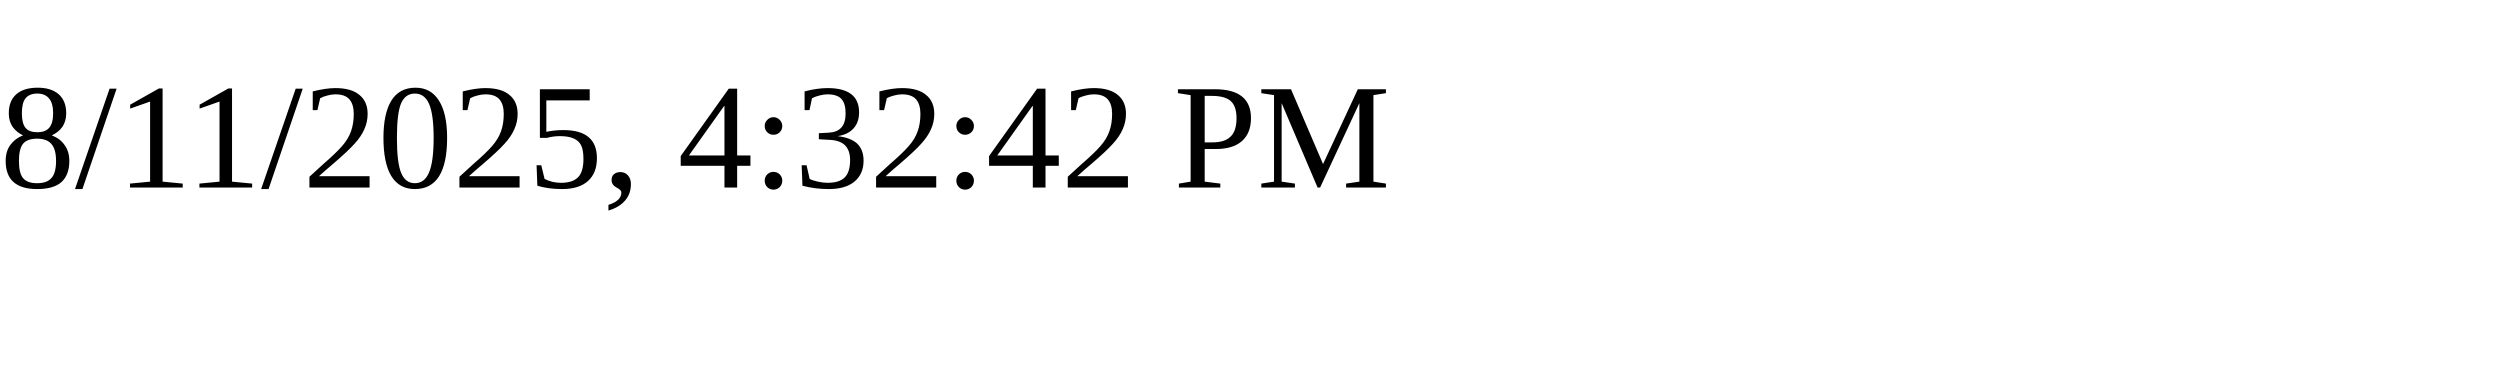
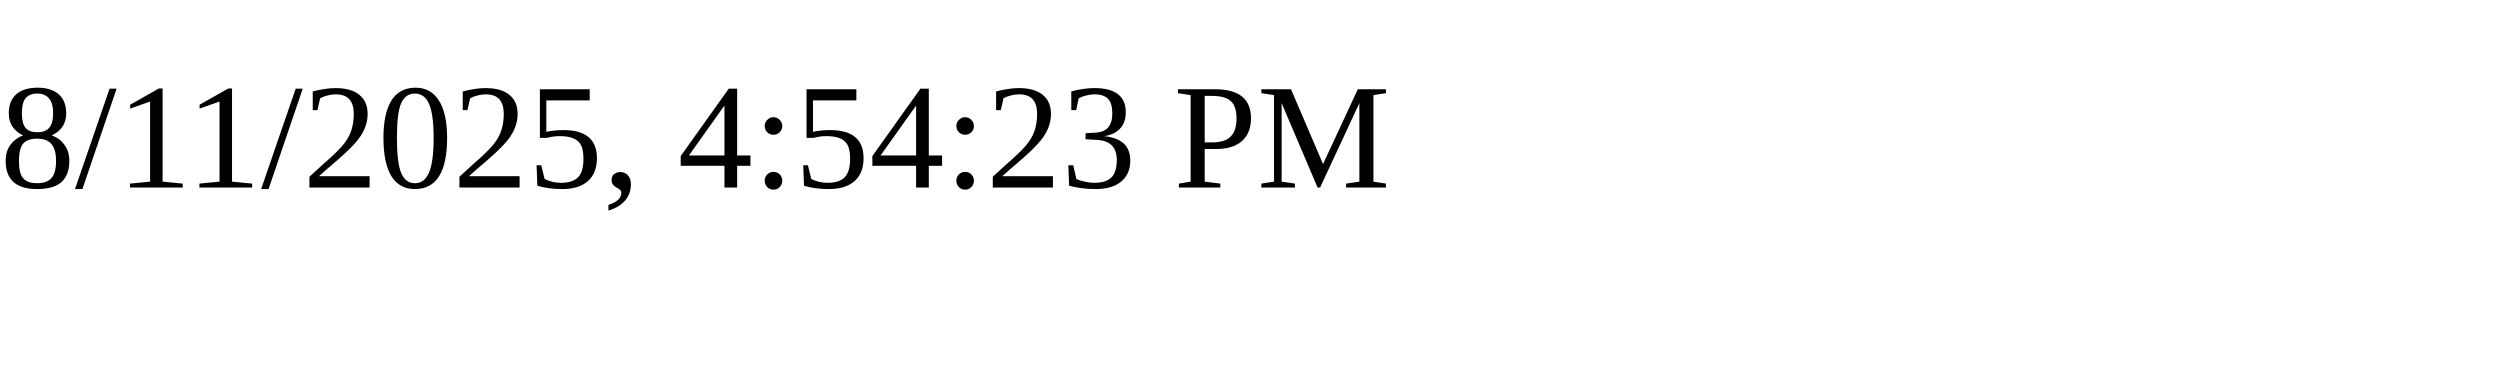
<svg xmlns="http://www.w3.org/2000/svg" height="30" width="200">
-   <text x="0" y="15">8/11/2025, 4:32:42 PM</text>
+   <text x="0" y="15">8/11/2025, 4:54:23 PM</text>
</svg>
